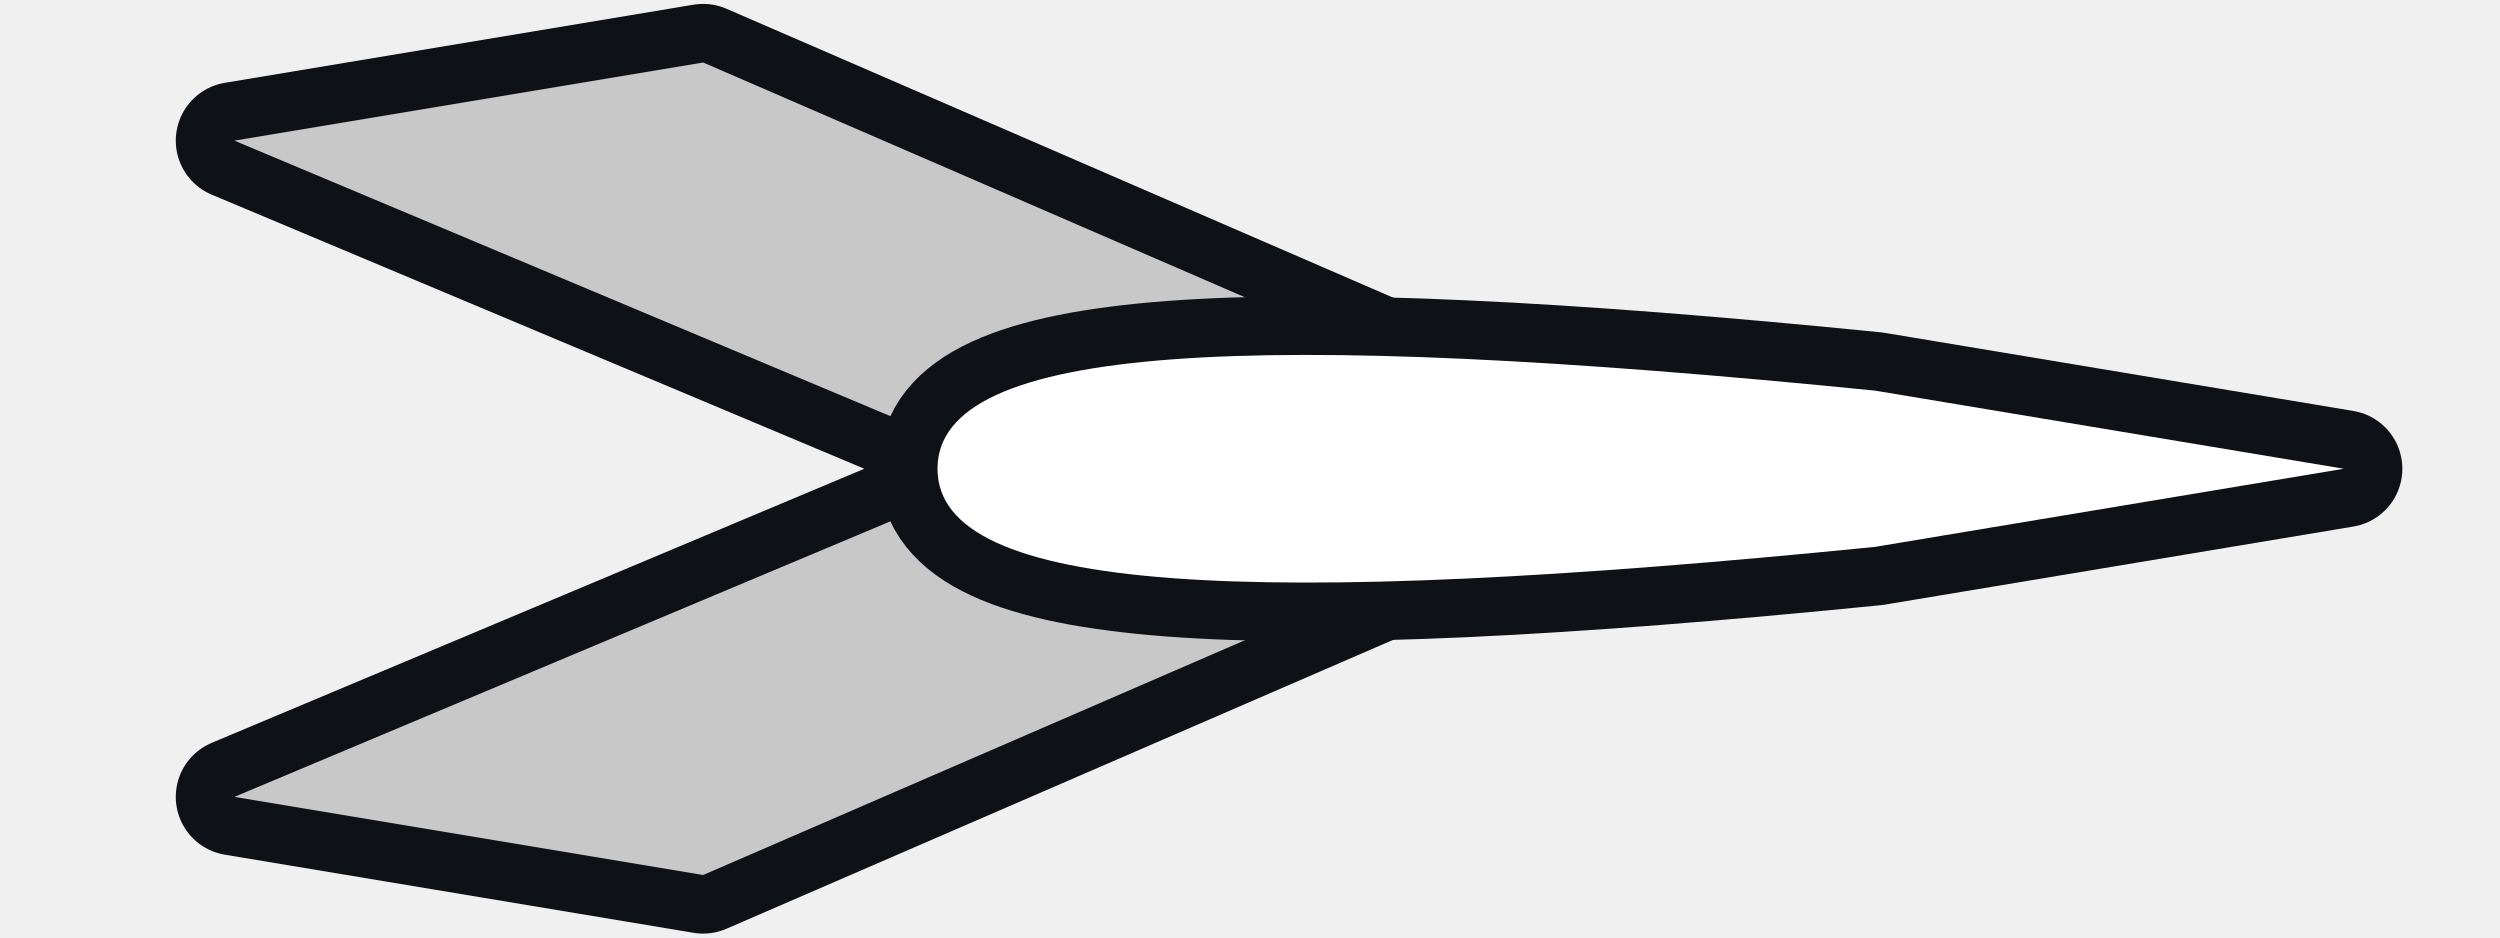
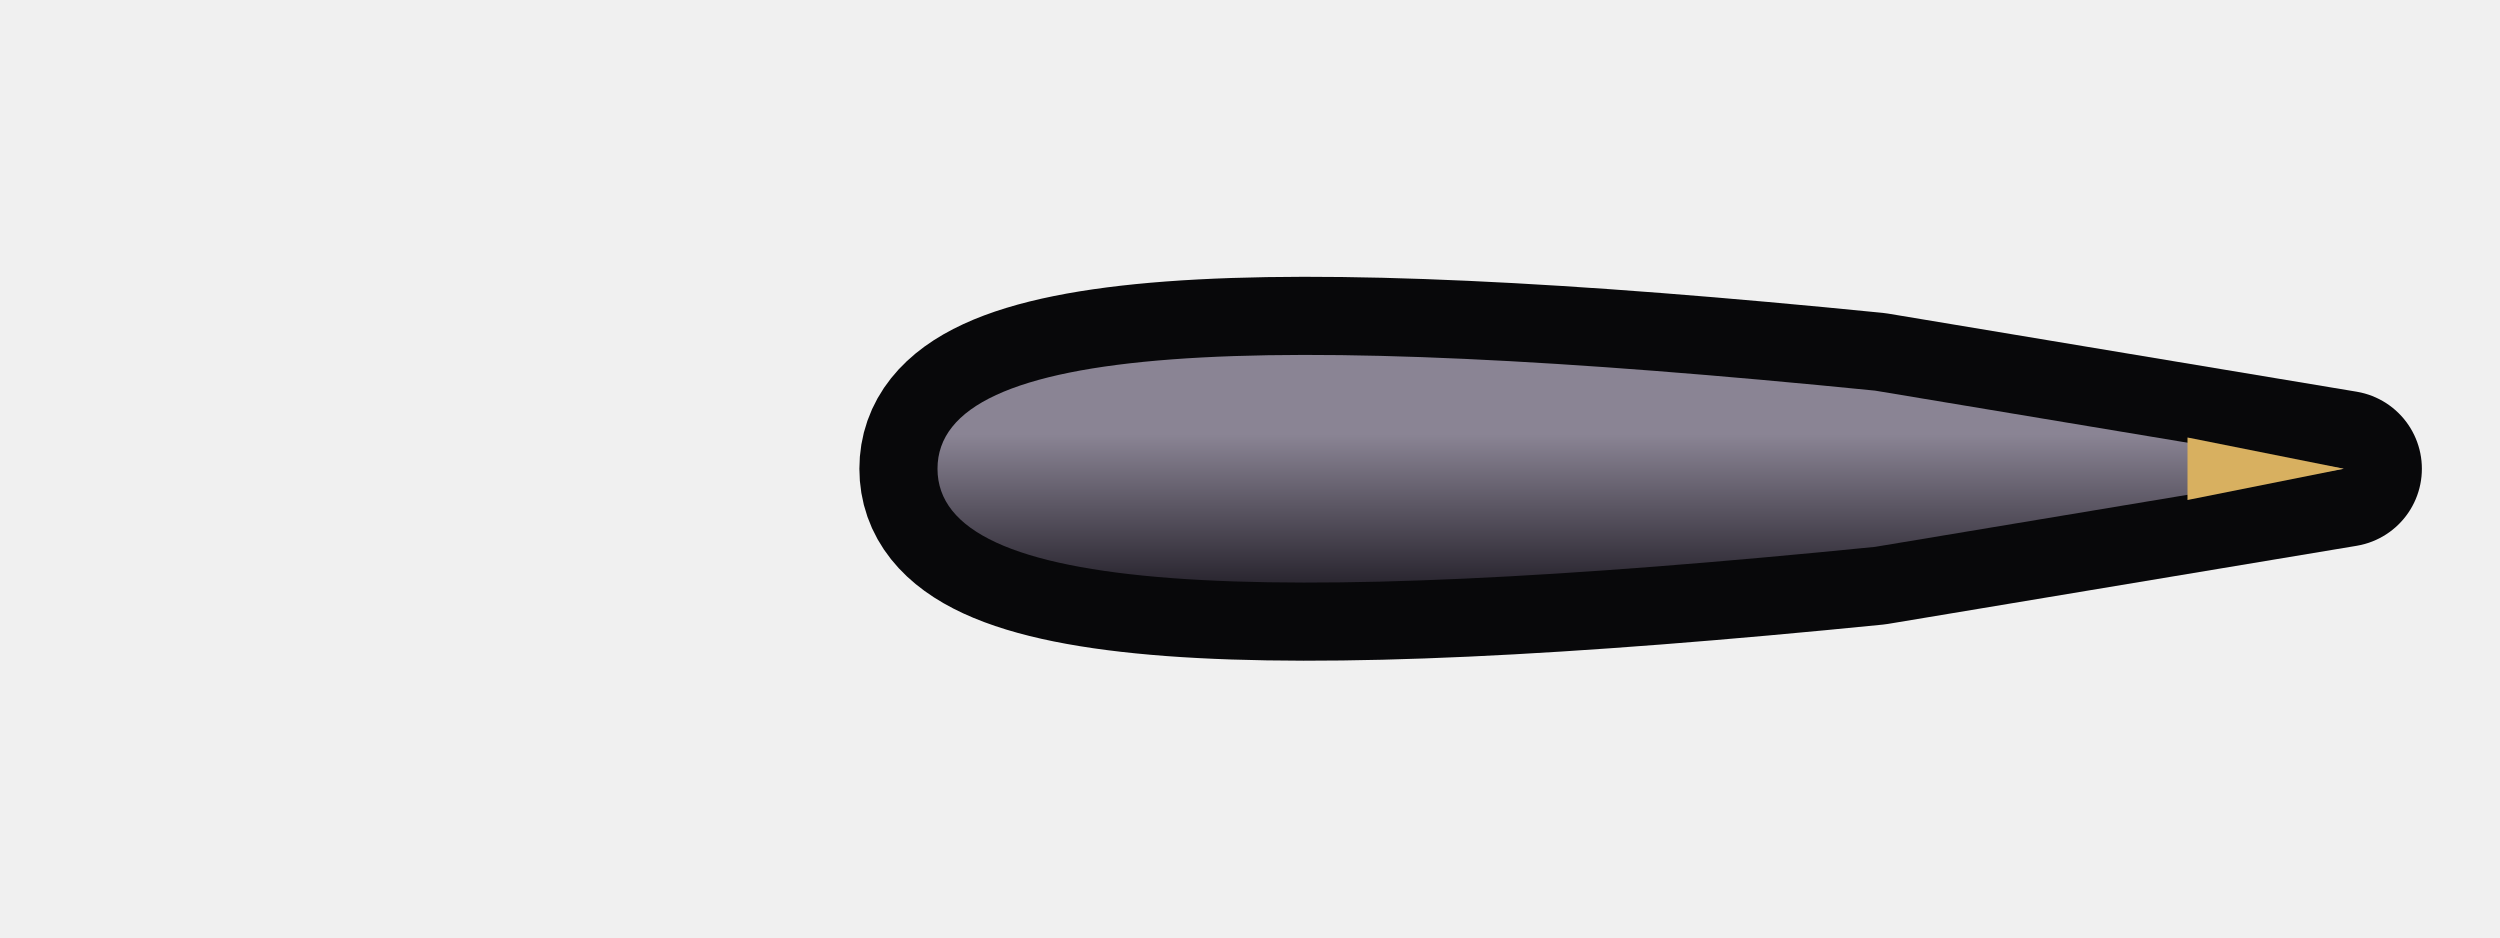
<svg xmlns="http://www.w3.org/2000/svg" viewBox="0 0 32 12" width="32" height="12">
-   <path d="M21 6L9 0.8L3 1.8L13 6L3 10.2L9 11.2Z" fill="#c8c8c8" stroke="#0e1116" stroke-width="1.5" stroke-linejoin="round" paint-order="stroke" />
-   <path d="M12 6C12 4.4 16 4.2 24 5L30 6L24 7C16 7.8 12 7.6 12 6Z" fill="#fff" stroke="#0e1116" stroke-width="1.5" stroke-linejoin="round" paint-order="stroke" />
+   <defs>
+     <linearGradient id="pb-ebon-hawk" x1="0" y1="0" x2="0" y2="1">
+       <stop offset=".35" stop-color="#8a8494" />
+       <stop offset="1" stop-color="#2a2630" />
+     </linearGradient>
+   </defs>
+   <path d="M12 6C12 4.4 16 4.2 24 5L30 6L24 7C16 7.8 12 7.6 12 6Z" fill="url(#pb-ebon-hawk)" stroke="#08080a" stroke-width="2" stroke-linejoin="round" paint-order="stroke" />
+   <path d="M28 5.6L30 6L28 6.4Z" fill="#d8b060" />
</svg>
